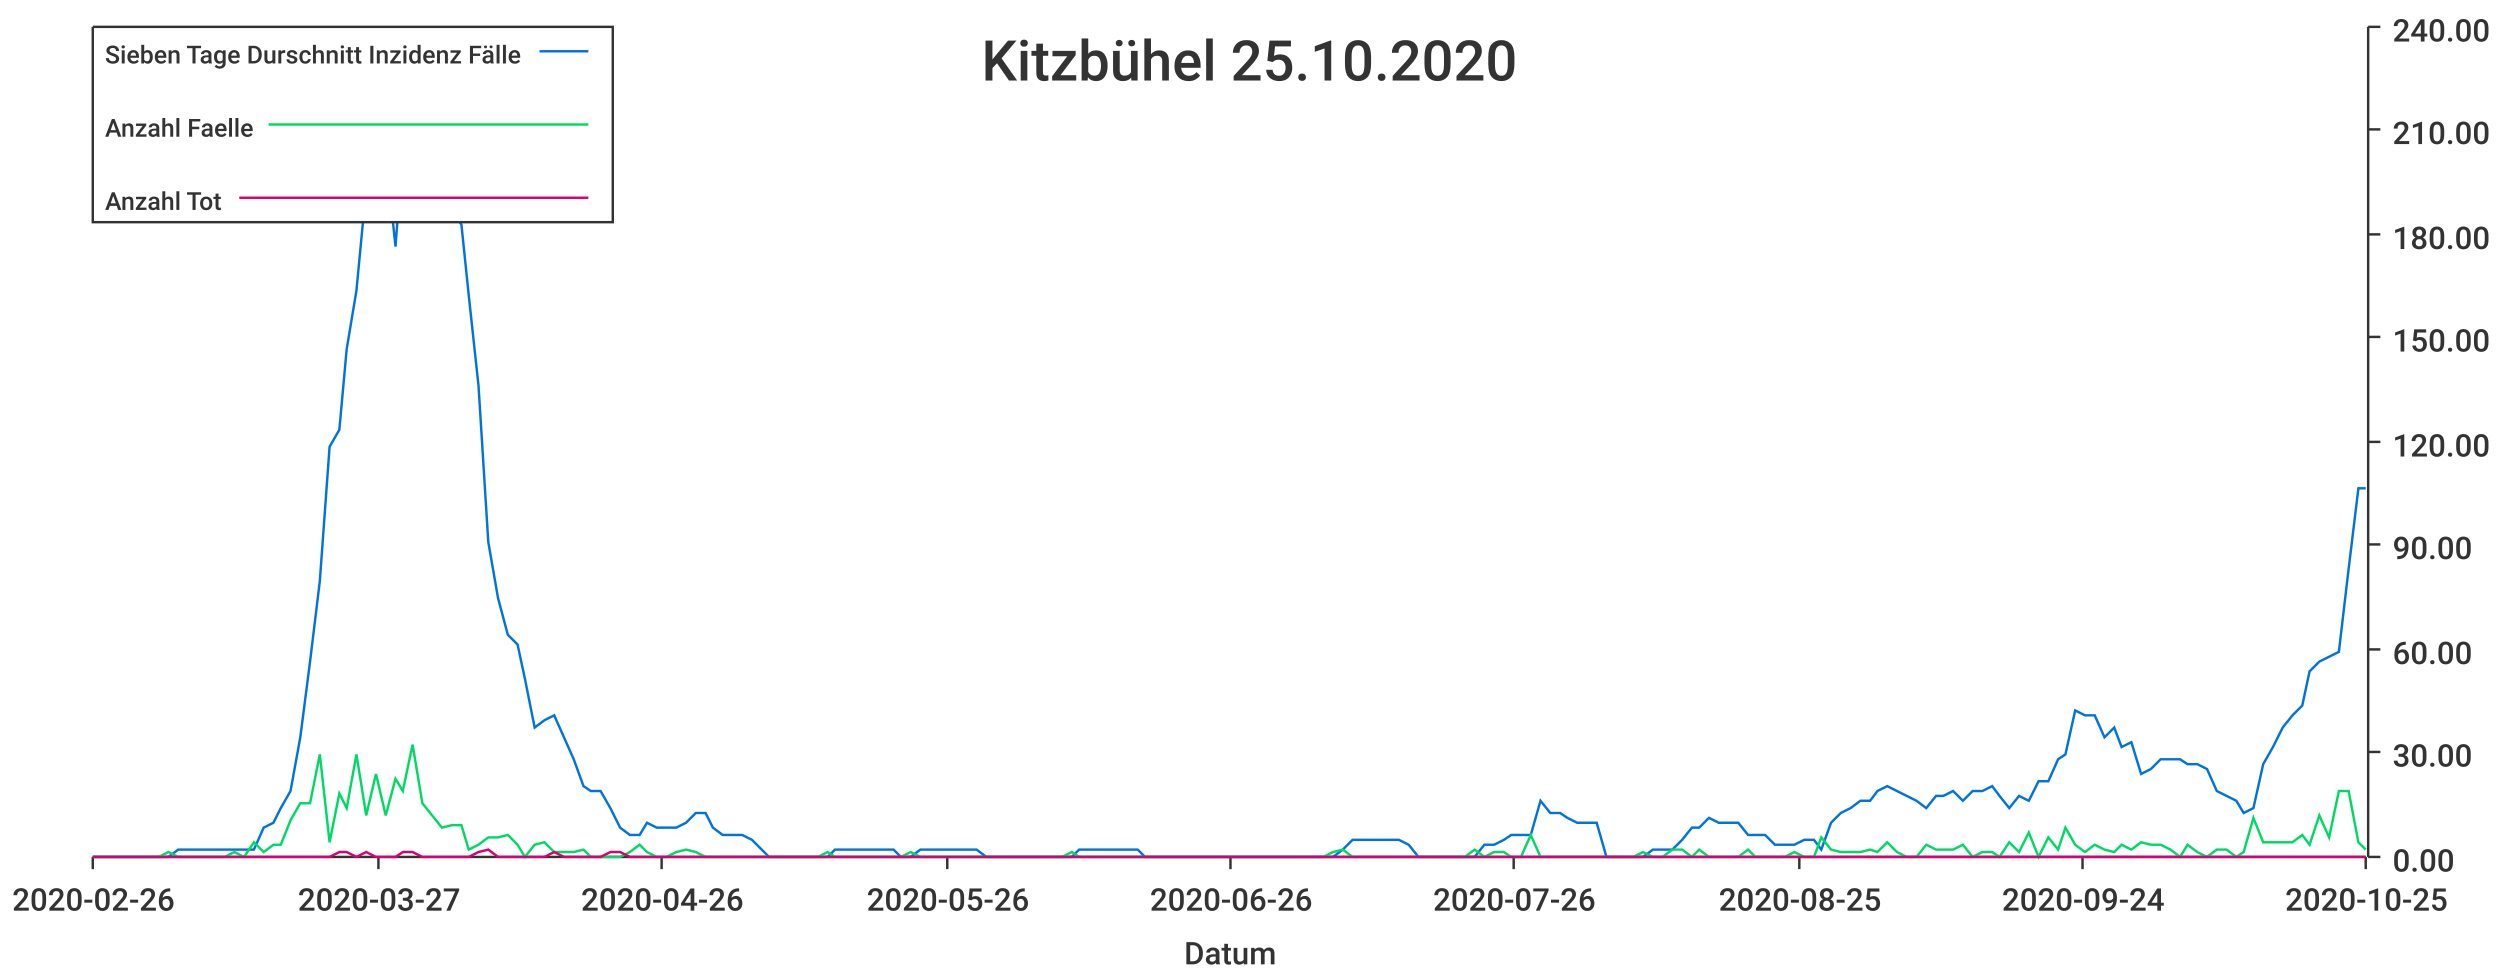
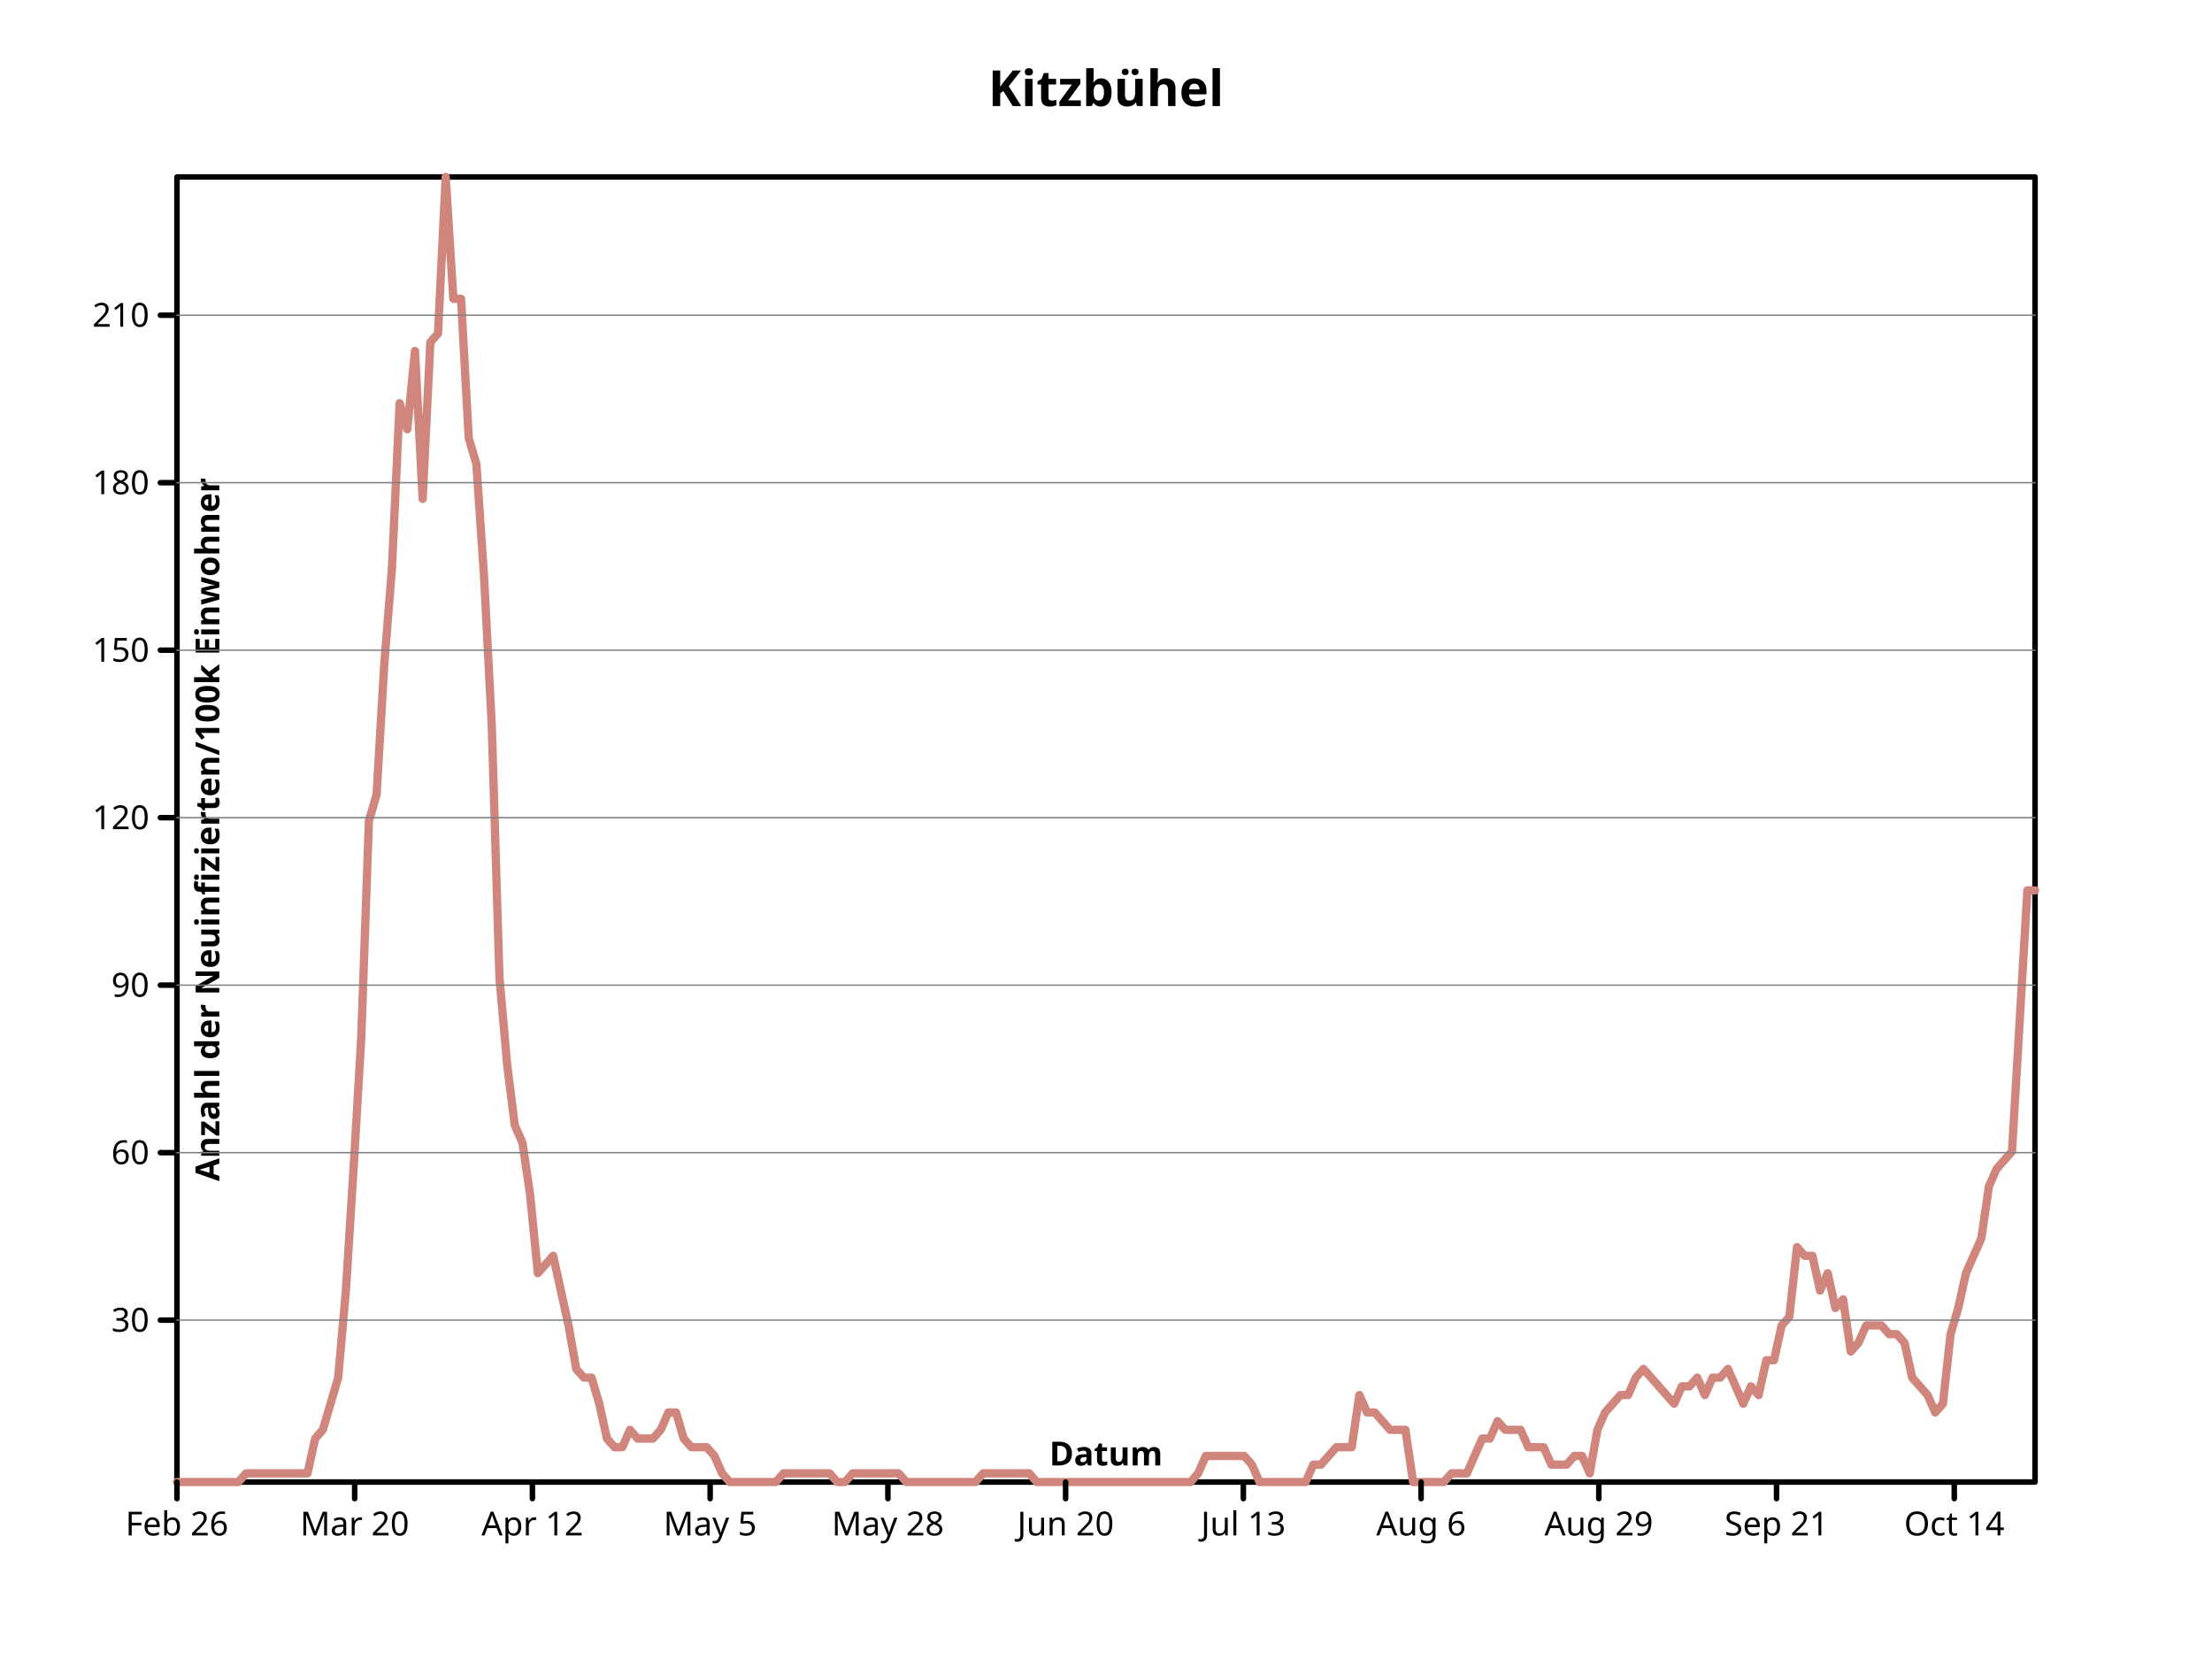
- <svg xmlns="http://www.w3.org/2000/svg" width="1024" height="400">\n<path d="M 0 0 L 1024 0 L 1024 400 L 0 400 L 0 0" style="stroke-width:0;stroke:rgba(255,255,255,1.0);fill:rgba(255,255,255,1.0)" />
-   <path d="M 38 11 L 969 11 L 969 351 L 38 351 L 38 11" style="stroke-width:0;stroke:rgba(255,255,255,1.0);fill:rgba(255,255,255,1.0)" />
-   <path d="M 38 351 L 969 351" style="stroke-width:1;stroke:rgba(51,51,51,1.0);fill:none" />
-   <path d="M 38 351 L 38 356" style="stroke-width:1;stroke:rgba(51,51,51,1.0);fill:none" />
-   <text x="5" y="373" style="stroke-width:0;stroke:none;fill:rgba(51,51,51,1.0);font-size:12.8px;font-family:'Roboto Medium',sans-serif">2020-02-26</text>
-   <path d="M 155 351 L 155 356" style="stroke-width:1;stroke:rgba(51,51,51,1.0);fill:none" />
-   <text x="122" y="373" style="stroke-width:0;stroke:none;fill:rgba(51,51,51,1.0);font-size:12.8px;font-family:'Roboto Medium',sans-serif">2020-03-27</text>
-   <path d="M 271 351 L 271 356" style="stroke-width:1;stroke:rgba(51,51,51,1.0);fill:none" />
-   <text x="238" y="373" style="stroke-width:0;stroke:none;fill:rgba(51,51,51,1.0);font-size:12.8px;font-family:'Roboto Medium',sans-serif">2020-04-26</text>
-   <path d="M 388 351 L 388 356" style="stroke-width:1;stroke:rgba(51,51,51,1.0);fill:none" />
-   <text x="355" y="373" style="stroke-width:0;stroke:none;fill:rgba(51,51,51,1.0);font-size:12.8px;font-family:'Roboto Medium',sans-serif">2020-05-26</text>
-   <path d="M 504 351 L 504 356" style="stroke-width:1;stroke:rgba(51,51,51,1.0);fill:none" />
-   <text x="471" y="373" style="stroke-width:0;stroke:none;fill:rgba(51,51,51,1.0);font-size:12.8px;font-family:'Roboto Medium',sans-serif">2020-06-26</text>
-   <path d="M 620 351 L 620 356" style="stroke-width:1;stroke:rgba(51,51,51,1.0);fill:none" />
-   <text x="587" y="373" style="stroke-width:0;stroke:none;fill:rgba(51,51,51,1.0);font-size:12.8px;font-family:'Roboto Medium',sans-serif">2020-07-26</text>
-   <path d="M 737 351 L 737 356" style="stroke-width:1;stroke:rgba(51,51,51,1.0);fill:none" />
-   <text x="704" y="373" style="stroke-width:0;stroke:none;fill:rgba(51,51,51,1.0);font-size:12.8px;font-family:'Roboto Medium',sans-serif">2020-08-25</text>
-   <path d="M 853 351 L 853 356" style="stroke-width:1;stroke:rgba(51,51,51,1.0);fill:none" />
-   <text x="820" y="373" style="stroke-width:0;stroke:none;fill:rgba(51,51,51,1.0);font-size:12.8px;font-family:'Roboto Medium',sans-serif">2020-09-24</text>
-   <path d="M 969 351 L 969 356" style="stroke-width:1;stroke:rgba(51,51,51,1.0);fill:none" />
-   <text x="936" y="373" style="stroke-width:0;stroke:none;fill:rgba(51,51,51,1.0);font-size:12.8px;font-family:'Roboto Medium',sans-serif">2020-10-25</text>
-   <text x="485" y="395" style="stroke-width:0;stroke:none;fill:rgba(51,51,51,1.0);font-size:12.8px;font-family:'Roboto Medium',sans-serif">Datum</text>
-   <path d="M 970 351 L 970 11" style="stroke-width:1;stroke:rgba(51,51,51,1.0);fill:none" />
-   <path d="M 970 351 L 975 351" style="stroke-width:1;stroke:rgba(51,51,51,1.0);fill:none" />
-   <text x="980" y="357" style="stroke-width:0;stroke:none;fill:rgba(51,51,51,1.0);font-size:12.8px;font-family:'Roboto Medium',sans-serif">0.00</text>
-   <path d="M 970 308 L 975 308" style="stroke-width:1;stroke:rgba(51,51,51,1.0);fill:none" />
-   <text x="980" y="314" style="stroke-width:0;stroke:none;fill:rgba(51,51,51,1.0);font-size:12.8px;font-family:'Roboto Medium',sans-serif">30.00</text>
-   <path d="M 970 266 L 975 266" style="stroke-width:1;stroke:rgba(51,51,51,1.0);fill:none" />
-   <text x="980" y="272" style="stroke-width:0;stroke:none;fill:rgba(51,51,51,1.0);font-size:12.8px;font-family:'Roboto Medium',sans-serif">60.00</text>
-   <path d="M 970 223 L 975 223" style="stroke-width:1;stroke:rgba(51,51,51,1.0);fill:none" />
-   <text x="980" y="229" style="stroke-width:0;stroke:none;fill:rgba(51,51,51,1.0);font-size:12.8px;font-family:'Roboto Medium',sans-serif">90.00</text>
-   <path d="M 970 181 L 975 181" style="stroke-width:1;stroke:rgba(51,51,51,1.0);fill:none" />
-   <text x="980" y="187" style="stroke-width:0;stroke:none;fill:rgba(51,51,51,1.0);font-size:12.8px;font-family:'Roboto Medium',sans-serif">120.00</text>
-   <path d="M 970 138 L 975 138" style="stroke-width:1;stroke:rgba(51,51,51,1.0);fill:none" />
-   <text x="980" y="144" style="stroke-width:0;stroke:none;fill:rgba(51,51,51,1.0);font-size:12.8px;font-family:'Roboto Medium',sans-serif">150.00</text>
-   <path d="M 970 96 L 975 96" style="stroke-width:1;stroke:rgba(51,51,51,1.0);fill:none" />
-   <text x="980" y="102" style="stroke-width:0;stroke:none;fill:rgba(51,51,51,1.0);font-size:12.8px;font-family:'Roboto Medium',sans-serif">180.00</text>
-   <path d="M 970 53 L 975 53" style="stroke-width:1;stroke:rgba(51,51,51,1.0);fill:none" />
-   <text x="980" y="59" style="stroke-width:0;stroke:none;fill:rgba(51,51,51,1.0);font-size:12.8px;font-family:'Roboto Medium',sans-serif">210.00</text>
-   <path d="M 970 11 L 975 11" style="stroke-width:1;stroke:rgba(51,51,51,1.0);fill:none" />
-   <text x="980" y="17" style="stroke-width:0;stroke:none;fill:rgba(51,51,51,1.0);font-size:12.8px;font-family:'Roboto Medium',sans-serif">240.00</text>
-   <path d="M 38 351 L 42 351 L 46 351 L 50 351 L 54 351 L 58 351 L 62 351 L 65 351 L 69 351 L 73 348 L 77 348 L 81 348 L 85 348 L 89 348 L 92 348 L 96 348 L 100 348 L 104 348 L 108 339 L 112 337 L 115 331 L 119 324 L 123 302 L 127 271 L 131 238 L 135 183 L 139 176 L 142 143 L 146 119 L 150 77 L 154 83 L 158 63 L 162 101 L 165 61 L 169 59 L 173 19 L 177 50 L 181 50 L 185 86 L 189 92 L 192 121 L 196 158 L 200 222 L 204 245 L 208 260 L 212 264 L 215 278 L 219 298 L 223 295 L 227 293 L 231 302 L 235 311 L 239 322 L 242 324 L 246 324 L 250 331 L 254 339 L 258 342 L 262 342 L 265 337 L 269 339 L 273 339 L 277 339 L 281 337 L 285 333 L 289 333 L 292 339 L 296 342 L 300 342 L 304 342 L 308 344 L 312 348 L 315 351 L 319 351 L 323 351 L 327 351 L 331 351 L 335 351 L 339 351 L 342 348 L 346 348 L 350 348 L 354 348 L 358 348 L 362 348 L 366 348 L 369 351 L 373 351 L 377 348 L 381 348 L 385 348 L 389 348 L 392 348 L 396 348 L 400 348 L 404 351 L 408 351 L 412 351 L 416 351 L 419 351 L 423 351 L 427 351 L 431 351 L 435 351 L 439 351 L 442 348 L 446 348 L 450 348 L 454 348 L 458 348 L 462 348 L 466 348 L 469 351 L 473 351 L 477 351 L 481 351 L 485 351 L 489 351 L 492 351 L 496 351 L 500 351 L 504 351 L 508 351 L 512 351 L 516 351 L 519 351 L 523 351 L 527 351 L 531 351 L 535 351 L 539 351 L 542 351 L 546 351 L 550 348 L 554 344 L 558 344 L 562 344 L 566 344 L 569 344 L 573 344 L 577 346 L 581 351 L 585 351 L 589 351 L 592 351 L 596 351 L 600 351 L 604 351 L 608 346 L 612 346 L 616 344 L 619 342 L 623 342 L 627 342 L 631 328 L 635 333 L 639 333 L 642 335 L 646 337 L 650 337 L 654 337 L 658 351 L 662 351 L 666 351 L 669 351 L 673 351 L 677 348 L 681 348 L 685 348 L 689 344 L 693 339 L 696 339 L 700 335 L 704 337 L 708 337 L 712 337 L 716 342 L 719 342 L 723 342 L 727 346 L 731 346 L 735 346 L 739 344 L 743 344 L 746 348 L 750 337 L 754 333 L 758 331 L 762 328 L 766 328 L 769 324 L 773 322 L 777 324 L 781 326 L 785 328 L 789 331 L 793 326 L 796 326 L 800 324 L 804 328 L 808 324 L 812 324 L 816 322 L 819 326 L 823 331 L 827 326 L 831 328 L 835 320 L 839 320 L 843 311 L 846 309 L 850 291 L 854 293 L 858 293 L 862 302 L 866 298 L 869 306 L 873 304 L 877 317 L 881 315 L 885 311 L 889 311 L 893 311 L 896 313 L 900 313 L 904 315 L 908 324 L 912 326 L 916 328 L 919 333 L 923 331 L 927 313 L 931 306 L 935 298 L 939 293 L 943 289 L 946 275 L 950 271 L 954 269 L 958 267 L 962 233 L 966 200 L 969 200" style="stroke-width:1;stroke:rgba(0,116,217,1.0);fill:none" />
-   <path d="M 38 351 L 42 351 L 46 351 L 50 351 L 54 351 L 58 351 L 62 351 L 65 351 L 69 349 L 73 351 L 77 351 L 81 351 L 85 351 L 89 351 L 92 351 L 96 349 L 100 351 L 104 345 L 108 349 L 112 346 L 115 346 L 119 336 L 123 329 L 127 329 L 131 309 L 135 345 L 139 325 L 142 331 L 146 309 L 150 334 L 154 317 L 158 334 L 162 319 L 165 324 L 169 305 L 173 329 L 177 334 L 181 339 L 185 338 L 189 338 L 192 348 L 196 346 L 200 343 L 204 343 L 208 342 L 212 346 L 215 351 L 219 346 L 223 345 L 227 349 L 231 349 L 235 349 L 239 348 L 242 351 L 246 351 L 250 351 L 254 351 L 258 349 L 262 346 L 265 349 L 269 351 L 273 351 L 277 349 L 281 348 L 285 349 L 289 351 L 292 351 L 296 351 L 300 351 L 304 351 L 308 351 L 312 351 L 315 351 L 319 351 L 323 351 L 327 351 L 331 351 L 335 351 L 339 349 L 342 351 L 346 351 L 350 351 L 354 351 L 358 351 L 362 351 L 366 351 L 369 351 L 373 349 L 377 351 L 381 351 L 385 351 L 389 351 L 392 351 L 396 351 L 400 351 L 404 351 L 408 351 L 412 351 L 416 351 L 419 351 L 423 351 L 427 351 L 431 351 L 435 351 L 439 349 L 442 351 L 446 351 L 450 351 L 454 351 L 458 351 L 462 351 L 466 351 L 469 351 L 473 351 L 477 351 L 481 351 L 485 351 L 489 351 L 492 351 L 496 351 L 500 351 L 504 351 L 508 351 L 512 351 L 516 351 L 519 351 L 523 351 L 527 351 L 531 351 L 535 351 L 539 351 L 542 351 L 546 349 L 550 348 L 554 351 L 558 351 L 562 351 L 566 351 L 569 351 L 573 351 L 577 351 L 581 351 L 585 351 L 589 351 L 592 351 L 596 351 L 600 351 L 604 348 L 608 351 L 612 349 L 616 349 L 619 351 L 623 351 L 627 342 L 631 351 L 635 351 L 639 351 L 642 351 L 646 351 L 650 351 L 654 351 L 658 351 L 662 351 L 666 351 L 669 351 L 673 349 L 677 351 L 681 351 L 685 348 L 689 348 L 693 351 L 696 348 L 700 351 L 704 351 L 708 351 L 712 351 L 716 348 L 719 351 L 723 351 L 727 351 L 731 351 L 735 349 L 739 351 L 743 351 L 746 343 L 750 348 L 754 349 L 758 349 L 762 349 L 766 348 L 769 349 L 773 345 L 777 349 L 781 351 L 785 351 L 789 346 L 793 348 L 796 348 L 800 348 L 804 346 L 808 351 L 812 349 L 816 349 L 819 351 L 823 345 L 827 349 L 831 341 L 835 351 L 839 343 L 843 348 L 846 339 L 850 346 L 854 349 L 858 346 L 862 348 L 866 349 L 869 346 L 873 348 L 877 345 L 881 346 L 885 346 L 889 348 L 893 351 L 896 346 L 900 349 L 904 351 L 908 348 L 912 348 L 916 351 L 919 349 L 923 335 L 927 345 L 931 345 L 935 345 L 939 345 L 943 342 L 946 346 L 950 334 L 954 343 L 958 324 L 962 324 L 966 345 L 969 348" style="stroke-width:1;stroke:rgba(0,217,101,1.0);fill:none" />
-   <path d="M 38 351 L 42 351 L 46 351 L 50 351 L 54 351 L 58 351 L 62 351 L 65 351 L 69 351 L 73 351 L 77 351 L 81 351 L 85 351 L 89 351 L 92 351 L 96 351 L 100 351 L 104 351 L 108 351 L 112 351 L 115 351 L 119 351 L 123 351 L 127 351 L 131 351 L 135 351 L 139 349 L 142 349 L 146 351 L 150 349 L 154 351 L 158 351 L 162 351 L 165 349 L 169 349 L 173 351 L 177 351 L 181 351 L 185 351 L 189 351 L 192 351 L 196 349 L 200 348 L 204 351 L 208 351 L 212 351 L 215 351 L 219 351 L 223 351 L 227 349 L 231 351 L 235 351 L 239 351 L 242 351 L 246 351 L 250 349 L 254 349 L 258 351 L 262 351 L 265 351 L 269 351 L 273 351 L 277 351 L 281 351 L 285 351 L 289 351 L 292 351 L 296 351 L 300 351 L 304 351 L 308 351 L 312 351 L 315 351 L 319 351 L 323 351 L 327 351 L 331 351 L 335 351 L 339 351 L 342 351 L 346 351 L 350 351 L 354 351 L 358 351 L 362 351 L 366 351 L 369 351 L 373 351 L 377 351 L 381 351 L 385 351 L 389 351 L 392 351 L 396 351 L 400 351 L 404 351 L 408 351 L 412 351 L 416 351 L 419 351 L 423 351 L 427 351 L 431 351 L 435 351 L 439 351 L 442 351 L 446 351 L 450 351 L 454 351 L 458 351 L 462 351 L 466 351 L 469 351 L 473 351 L 477 351 L 481 351 L 485 351 L 489 351 L 492 351 L 496 351 L 500 351 L 504 351 L 508 351 L 512 351 L 516 351 L 519 351 L 523 351 L 527 351 L 531 351 L 535 351 L 539 351 L 542 351 L 546 351 L 550 351 L 554 351 L 558 351 L 562 351 L 566 351 L 569 351 L 573 351 L 577 351 L 581 351 L 585 351 L 589 351 L 592 351 L 596 351 L 600 351 L 604 351 L 608 351 L 612 351 L 616 351 L 619 351 L 623 351 L 627 351 L 631 351 L 635 351 L 639 351 L 642 351 L 646 351 L 650 351 L 654 351 L 658 351 L 662 351 L 666 351 L 669 351 L 673 351 L 677 351 L 681 351 L 685 351 L 689 351 L 693 351 L 696 351 L 700 351 L 704 351 L 708 351 L 712 351 L 716 351 L 719 351 L 723 351 L 727 351 L 731 351 L 735 351 L 739 351 L 743 351 L 746 351 L 750 351 L 754 351 L 758 351 L 762 351 L 766 351 L 769 351 L 773 351 L 777 351 L 781 351 L 785 351 L 789 351 L 793 351 L 796 351 L 800 351 L 804 351 L 808 351 L 812 351 L 816 351 L 819 351 L 823 351 L 827 351 L 831 351 L 835 351 L 839 351 L 843 351 L 846 351 L 850 351 L 854 351 L 858 351 L 862 351 L 866 351 L 869 351 L 873 351 L 877 351 L 881 351 L 885 351 L 889 351 L 893 351 L 896 351 L 900 351 L 904 351 L 908 351 L 912 351 L 916 351 L 919 351 L 923 351 L 927 351 L 931 351 L 935 351 L 939 351 L 943 351 L 946 351 L 950 351 L 954 351 L 958 351 L 962 351 L 966 351 L 969 351" style="stroke-width:1;stroke:rgba(217,0,116,1.0);fill:none" />
-   <text x="402" y="33" style="stroke-width:0;stroke:none;fill:rgba(51,51,51,1.0);font-size:23.0px;font-family:'Roboto Medium',sans-serif">Kitzbühel 25.10.2020</text>
-   <path d="M 38 11 L 251 11 L 251 91 L 38 91 L 38 11" style="stroke-width:1;stroke:rgba(51,51,51,1.0);fill:rgba(255,255,255,1.0)" />
-   <text x="43" y="26" style="stroke-width:0;stroke:none;fill:rgba(51,51,51,1.0);font-size:10.2px;font-family:'Roboto Medium',sans-serif">Sieben Tage Durschnitt Inzidenz Fälle</text>
-   <path d="M 221 21 L 241 21" style="stroke-width:1;stroke:rgba(0,116,217,1.0);fill:none" />
-   <text x="43" y="56" style="stroke-width:0;stroke:none;fill:rgba(51,51,51,1.0);font-size:10.2px;font-family:'Roboto Medium',sans-serif">Anzahl Faelle</text>
-   <path d="M 110 51 L 241 51" style="stroke-width:1;stroke:rgba(0,217,101,1.0);fill:none" />
-   <text x="43" y="86" style="stroke-width:0;stroke:none;fill:rgba(51,51,51,1.0);font-size:10.2px;font-family:'Roboto Medium',sans-serif">Anzahl Tot</text>
-   <path d="M 98 81 L 241 81" style="stroke-width:1;stroke:rgba(217,0,116,1.0);fill:none" />
+ <svg xmlns="http://www.w3.org/2000/svg" preserveAspectRatio="xMidYMid meet" width="800" height="600" viewbox="0 0 800 600">
+   <defs>
+     <marker viewBox="0 0 10 10 " refX="5" refY="5" markerUnits="userSpaceOnUse" markerWidth="2%" markerHeight="2%" id="circle">
+       <circle fill="none" stroke="black" cx="5" cy="5" r="3" />
+     </marker>
+     <marker markerUnits="userSpaceOnUse" markerWidth="2%" markerHeight="2%" id="filled-circle" viewBox="0 0 10 10 " refX="5" refY="5">
+       <circle cx="5" cy="5" r="3" fill="black" stroke="none" />
+     </marker>
+     <marker refX="5" refY="5" markerUnits="userSpaceOnUse" markerWidth="2%" markerHeight="2%" id="square" viewBox="0 0 10 10 ">
+       <rect stroke="black" x="2" y="2" width="6" height="6" fill="none" />
+     </marker>
+     <marker markerUnits="userSpaceOnUse" markerWidth="2%" markerHeight="2%" id="filled-square" viewBox="0 0 10 10 " refX="5" refY="5">
+       <rect fill="black" stroke="none" x="2" y="2" width="6" height="6" />
+     </marker>
+   </defs>
+   <g fill="none" stroke="black" stroke-width="2px" stroke-linecap="round" stroke-linejoin="round">
+     <rect vector-effect="non-scaling-stroke" x="64" y="64" width="672" height="472" />
+     <g dominant-baseline="middle" font-family="sans-serif" font-style="normal" font-weight="bold" fill="black" font-size="18px" text-anchor="middle">
+       <text dominant-baseline="middle" stroke="none" vector-effect="non-scaling-stroke" x="400" y="32">Kitzbühel</text>
+     </g>
+     <g dominant-baseline="middle" font-family="sans-serif" fill="none" stroke="hsl(7, 47%, 65%)" font-size="18px" text-anchor="middle" stroke-width="3px" stroke-linecap="round" font-style="normal" font-weight="bold" transform="translate(64 536 )scale(1 -1 )" stroke-linejoin="round">
+       <path d="M0,0 L2.776860e+00,0 L5.553719e+00,0 L8.330579e+00,0 L1.110744e+01,0 L1.388430e+01,0 L1.666116e+01,0 L1.943802e+01,0 L2.221488e+01,0 L2.499174e+01,3.146666e+00 L2.776860e+01,3.146666e+00 L3.054545e+01,3.146666e+00 L3.332231e+01,3.146666e+00 L3.609917e+01,3.146666e+00 L3.887603e+01,3.146666e+00 L4.165289e+01,3.146666e+00 L4.442975e+01,3.146666e+00 L4.720661e+01,3.146666e+00 L4.998347e+01,1.573333e+01 L5.276033e+01,1.888000e+01 L5.553719e+01,2.831999e+01 L5.831405e+01,3.776000e+01 L6.109091e+01,6.922666e+01 L6.386777e+01,1.132800e+02 L6.664463e+01,1.604800e+02 L6.942149e+01,2.391466e+02 L7.219835e+01,2.485866e+02 L7.497521e+01,2.957867e+02 L7.775207e+01,3.304000e+02 L8.052893e+01,3.901866e+02 L8.330579e+01,3.807466e+02 L8.608264e+01,4.090666e+02 L8.885950e+01,3.555732e+02 L9.163636e+01,4.122133e+02 L9.441322e+01,4.153599e+02 L9.719008e+01,472 L9.996694e+01,4.279465e+02 L1.027438e+02,4.279465e+02 L1.055207e+02,3.776000e+02 L1.082975e+02,3.681600e+02 L1.110744e+02,3.272534e+02 L1.138512e+02,2.737600e+02 L1.166281e+02,1.825066e+02 L1.194050e+02,1.510400e+02 L1.221818e+02,1.290133e+02 L1.249587e+02,1.227200e+02 L1.277355e+02,1.038400e+02 L1.305124e+02,7.551999e+01 L1.332893e+02,7.866666e+01 L1.360661e+02,8.181333e+01 L1.388430e+02,6.922666e+01 L1.416198e+02,5.663998e+01 L1.443967e+02,4.090666e+01 L1.471736e+02,3.776000e+01 L1.499504e+02,3.776000e+01 L1.527273e+02,2.831999e+01 L1.555041e+02,1.573333e+01 L1.582810e+02,1.258667e+01 L1.610579e+02,1.258667e+01 L1.638347e+02,1.888000e+01 L1.666116e+02,1.573333e+01 L1.693884e+02,1.573333e+01 L1.721653e+02,1.573333e+01 L1.749421e+02,1.888000e+01 L1.777190e+02,2.517332e+01 L1.804959e+02,2.517332e+01 L1.832727e+02,1.573333e+01 L1.860496e+02,1.258667e+01 L1.888264e+02,1.258667e+01 L1.916033e+02,1.258667e+01 L1.943802e+02,9.440000e+00 L1.971570e+02,3.146666e+00 L1.999339e+02,0 L2.027107e+02,0 L2.054876e+02,0 L2.082645e+02,0 L2.110413e+02,0 L2.138182e+02,0 L2.165950e+02,0 L2.193719e+02,3.146666e+00 L2.221488e+02,3.146666e+00 L2.249256e+02,3.146666e+00 L2.277025e+02,3.146666e+00 L2.304793e+02,3.146666e+00 L2.332562e+02,3.146666e+00 L2.360331e+02,3.146666e+00 L2.388099e+02,0 L2.415868e+02,0 L2.443636e+02,3.146666e+00 L2.471405e+02,3.146666e+00 L2.499174e+02,3.146666e+00 L2.526942e+02,3.146666e+00 L2.554711e+02,3.146666e+00 L2.582479e+02,3.146666e+00 L2.610248e+02,3.146666e+00 L2.638017e+02,0 L2.665785e+02,0 L2.693554e+02,0 L2.721322e+02,0 L2.749091e+02,0 L2.776860e+02,0 L2.804628e+02,0 L2.832397e+02,0 L2.860165e+02,0 L2.887934e+02,0 L2.915702e+02,3.146666e+00 L2.943471e+02,3.146666e+00 L2.971240e+02,3.146666e+00 L2.999008e+02,3.146666e+00 L3.026777e+02,3.146666e+00 L3.054545e+02,3.146666e+00 L3.082314e+02,3.146666e+00 L3.110083e+02,0 L3.137851e+02,0 L3.165620e+02,0 L3.193388e+02,0 L3.221157e+02,0 L3.248926e+02,0 L3.276694e+02,0 L3.304463e+02,0 L3.332231e+02,0 L336,0 L3.387769e+02,0 L3.415537e+02,0 L3.443306e+02,0 L3.471074e+02,0 L3.498843e+02,0 L3.526612e+02,0 L3.554380e+02,0 L3.582149e+02,0 L3.609917e+02,0 L3.637686e+02,0 L3.665455e+02,0 L3.693223e+02,3.146666e+00 L3.720992e+02,9.440000e+00 L3.748760e+02,9.440000e+00 L3.776529e+02,9.440000e+00 L3.804298e+02,9.440000e+00 L3.832066e+02,9.440000e+00 L3.859835e+02,9.440000e+00 L3.887603e+02,6.293332e+00 L3.915372e+02,0 L3.943140e+02,0 L3.970909e+02,0 L3.998678e+02,0 L4.026446e+02,0 L4.054215e+02,0 L4.081983e+02,0 L4.109752e+02,6.293332e+00 L4.137521e+02,6.293332e+00 L4.165289e+02,9.440000e+00 L4.193058e+02,1.258667e+01 L4.220826e+02,1.258667e+01 L4.248595e+02,1.258667e+01 L4.276364e+02,3.146666e+01 L4.304132e+02,2.517332e+01 L4.331901e+02,2.517332e+01 L4.359669e+02,2.202666e+01 L4.387438e+02,1.888000e+01 L4.415207e+02,1.888000e+01 L4.442975e+02,1.888000e+01 L4.470744e+02,0 L4.498512e+02,0 L4.526281e+02,0 L4.554050e+02,0 L4.581818e+02,0 L4.609587e+02,3.146666e+00 L4.637355e+02,3.146666e+00 L4.665124e+02,3.146666e+00 L4.692893e+02,9.440000e+00 L4.720661e+02,1.573333e+01 L4.748430e+02,1.573333e+01 L4.776198e+02,2.202666e+01 L4.803967e+02,1.888000e+01 L4.831736e+02,1.888000e+01 L4.859504e+02,1.888000e+01 L4.887273e+02,1.258667e+01 L4.915041e+02,1.258667e+01 L4.942810e+02,1.258667e+01 L4.970579e+02,6.293332e+00 L4.998347e+02,6.293332e+00 L5.026116e+02,6.293332e+00 L5.053884e+02,9.440000e+00 L5.081653e+02,9.440000e+00 L5.109421e+02,3.146666e+00 L5.137190e+02,1.888000e+01 L5.164959e+02,2.517332e+01 L5.192727e+02,2.831999e+01 L5.220496e+02,3.146666e+01 L5.248264e+02,3.146666e+01 L5.276033e+02,3.776000e+01 L5.303802e+02,4.090666e+01 L5.331570e+02,3.776000e+01 L5.359339e+02,3.461333e+01 L5.387107e+02,3.146666e+01 L5.414876e+02,2.831999e+01 L5.442645e+02,3.461333e+01 L5.470413e+02,3.461333e+01 L5.498182e+02,3.776000e+01 L5.525950e+02,3.146666e+01 L5.553719e+02,3.776000e+01 L5.581488e+02,3.776000e+01 L5.609256e+02,4.090666e+01 L5.637025e+02,3.461333e+01 L5.664793e+02,2.831999e+01 L5.692562e+02,3.461333e+01 L5.720331e+02,3.146666e+01 L5.748099e+02,4.405333e+01 L5.775868e+02,4.405333e+01 L5.803636e+02,5.663998e+01 L5.831405e+02,5.978665e+01 L5.859174e+02,8.496000e+01 L5.886942e+02,8.181333e+01 L5.914711e+02,8.181333e+01 L5.942479e+02,6.922666e+01 L5.970248e+02,7.551999e+01 L5.998017e+02,6.293332e+01 L6.025785e+02,6.607999e+01 L6.053554e+02,4.720000e+01 L6.081322e+02,5.034667e+01 L6.109091e+02,5.663998e+01 L6.136860e+02,5.663998e+01 L6.164628e+02,5.663998e+01 L6.192397e+02,5.349334e+01 L6.220165e+02,5.349334e+01 L6.247934e+02,5.034667e+01 L6.275702e+02,3.776000e+01 L6.303471e+02,3.461333e+01 L6.331240e+02,3.146666e+01 L6.359008e+02,2.517332e+01 L6.386777e+02,2.831999e+01 L6.414545e+02,5.349334e+01 L6.442314e+02,6.293332e+01 L6.470083e+02,7.551999e+01 L6.497851e+02,8.181333e+01 L6.525620e+02,8.810666e+01 L6.553388e+02,1.069867e+02 L6.581157e+02,1.132800e+02 L6.608926e+02,1.164267e+02 L6.636694e+02,1.195733e+02 L6.664463e+02,1.667733e+02 L6.692231e+02,2.139733e+02 L672,2.139733e+02 " vector-effect="non-scaling-stroke" />
+     </g>
+     <g font-family="sans-serif" font-weight="bold" dominant-baseline="middle" fill="none" stroke-linejoin="round" stroke-width="2px" stroke-linecap="round" font-style="normal" stroke="black" font-size="18px" text-anchor="middle" transform="translate(64 536 )scale(1 -1 )">
+       <path d="M0,0 L0,-6 M6.427916e+01,0 L6.427916e+01,-6 M1.285583e+02,0 L1.285583e+02,-6 M1.928375e+02,0 L1.928375e+02,-6 M2.571166e+02,0 L2.571166e+02,-6 M3.213958e+02,0 L3.213958e+02,-6 M3.856749e+02,0 L3.856749e+02,-6 M4.499541e+02,0 L4.499541e+02,-6 M5.142332e+02,0 L5.142332e+02,-6 M5.785124e+02,0 L5.785124e+02,-6 M6.427916e+02,0 L6.427916e+02,-6 " vector-effect="non-scaling-stroke" />
+     </g>
+     <g text-anchor="middle" transform="translate(64 536 )scale(1 1 )" font-family="sans-serif" font-style="normal" stroke-width="2px" font-size="12px" stroke-linejoin="round" fill="black" stroke-linecap="round" font-weight="normal" dominant-baseline="hanging" stroke="black">
+       <text stroke="none" vector-effect="non-scaling-stroke" x="0" y="10" dominant-baseline="hanging">Feb 26</text>
+       <text x="6.427916e+01" y="10" dominant-baseline="hanging" stroke="none" vector-effect="non-scaling-stroke">Mar 20</text>
+       <text x="1.285583e+02" y="10" dominant-baseline="hanging" stroke="none" vector-effect="non-scaling-stroke">Apr 12</text>
+       <text dominant-baseline="hanging" stroke="none" vector-effect="non-scaling-stroke" x="1.928375e+02" y="10">May 5</text>
+       <text stroke="none" vector-effect="non-scaling-stroke" x="2.571166e+02" y="10" dominant-baseline="hanging">May 28</text>
+       <text stroke="none" vector-effect="non-scaling-stroke" x="3.213958e+02" y="10" dominant-baseline="hanging">Jun 20</text>
+       <text y="10" dominant-baseline="hanging" stroke="none" vector-effect="non-scaling-stroke" x="3.856749e+02">Jul 13</text>
+       <text stroke="none" vector-effect="non-scaling-stroke" x="4.499541e+02" y="10" dominant-baseline="hanging">Aug 6</text>
+       <text x="5.142332e+02" y="10" dominant-baseline="hanging" stroke="none" vector-effect="non-scaling-stroke">Aug 29</text>
+       <text vector-effect="non-scaling-stroke" x="5.785124e+02" y="10" dominant-baseline="hanging" stroke="none">Sep 21</text>
+       <text stroke="none" vector-effect="non-scaling-stroke" x="6.427916e+02" y="10" dominant-baseline="hanging">Oct 14</text>
+     </g>
+     <g stroke-linecap="round" font-family="sans-serif" dominant-baseline="baseline" fill="black" stroke="black" font-size="12px" text-anchor="middle" transform="translate(64 536 )scale(1 1 )rotate(0 0 0 )" stroke-linejoin="round" stroke-width="2px" font-style="normal" font-weight="bold">
+       <text stroke="none" vector-effect="non-scaling-stroke" x="336" y="-6" dominant-baseline="baseline">Datum</text>
+     </g>
+     <g fill="black" stroke-width="2px" stroke-linecap="round" dominant-baseline="baseline" font-family="sans-serif" font-style="normal" font-weight="bold" stroke="black" stroke-linejoin="round" font-size="12px" text-anchor="middle" transform="translate(64 536 )scale(1 -1 )">
+       <path vector-effect="non-scaling-stroke" d="M0,5.855543e+01 L-6,5.855543e+01 M0,1.191300e+02 L-6,1.191300e+02 M0,1.797046e+02 L-6,1.797046e+02 M0,2.402792e+02 L-6,2.402792e+02 M0,3.008538e+02 L-6,3.008538e+02 M0,3.614284e+02 L-6,3.614284e+02 M0,4.220029e+02 L-6,4.220029e+02 " />
+     </g>
+     <g font-size="12px" dominant-baseline="middle" stroke-linecap="round" font-family="sans-serif" font-style="normal" font-weight="normal" stroke-width="2px" text-anchor="end" transform="translate(64 536 )scale(1 1 )" fill="black" stroke="black" stroke-linejoin="round">
+       <text y="-5.855543e+01" dominant-baseline="middle" stroke="none" vector-effect="non-scaling-stroke" x="-10">30</text>
+       <text y="-1.191300e+02" dominant-baseline="middle" stroke="none" vector-effect="non-scaling-stroke" x="-10">60</text>
+       <text stroke="none" vector-effect="non-scaling-stroke" x="-10" y="-1.797046e+02" dominant-baseline="middle">90</text>
+       <text vector-effect="non-scaling-stroke" x="-10" y="-2.402792e+02" dominant-baseline="middle" stroke="none">120</text>
+       <text stroke="none" vector-effect="non-scaling-stroke" x="-10" y="-3.008538e+02" dominant-baseline="middle">150</text>
+       <text stroke="none" vector-effect="non-scaling-stroke" x="-10" y="-3.614284e+02" dominant-baseline="middle">180</text>
+       <text dominant-baseline="middle" stroke="none" vector-effect="non-scaling-stroke" x="-10" y="-4.220029e+02">210</text>
+     </g>
+     <g font-weight="bold" dominant-baseline="hanging" stroke-linecap="round" font-family="sans-serif" fill="black" stroke-linejoin="round" stroke="black" font-size="12px" stroke-width="2px" font-style="normal" text-anchor="middle" transform="translate(64 536 )scale(1 1 )rotate(-90 0 0 )">
+       <text x="236" y="6" dominant-baseline="hanging" stroke="none" vector-effect="non-scaling-stroke">Anzahl der Neuinfizierten/100k Einwohner</text>
+     </g>
+     <g stroke-width="0.5px" stroke-linecap="round" font-style="normal" dominant-baseline="hanging" stroke-linejoin="round" font-size="12px" transform="translate(64 536 )scale(1 -1 )" font-family="sans-serif" font-weight="bold" fill="black" stroke="gray" text-anchor="middle">
+       <path vector-effect="non-scaling-stroke" d="M0,5.855543e+01 L672,5.855543e+01 M0,1.191300e+02 L672,1.191300e+02 M0,1.797046e+02 L672,1.797046e+02 M0,2.402792e+02 L672,2.402792e+02 M0,3.008538e+02 L672,3.008538e+02 M0,3.614284e+02 L672,3.614284e+02 M0,4.220029e+02 L672,4.220029e+02 " />
+     </g>
+   </g>
</svg>
